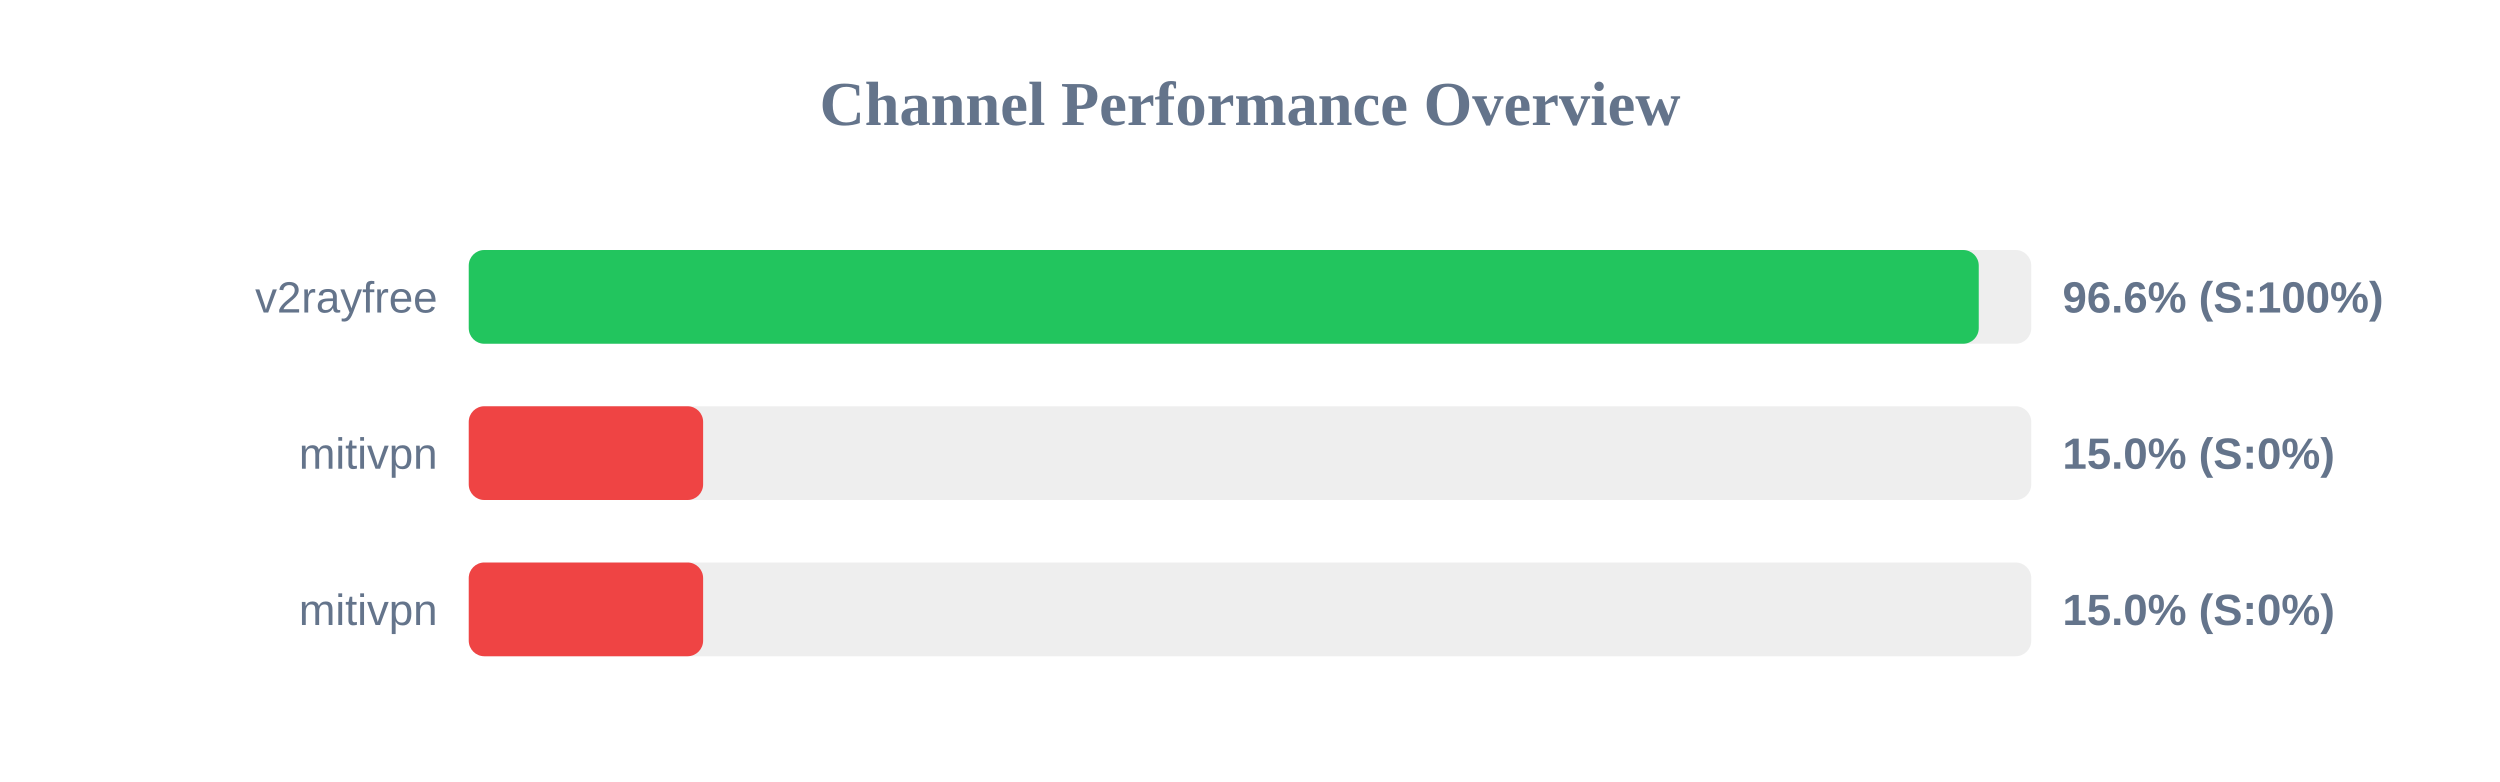
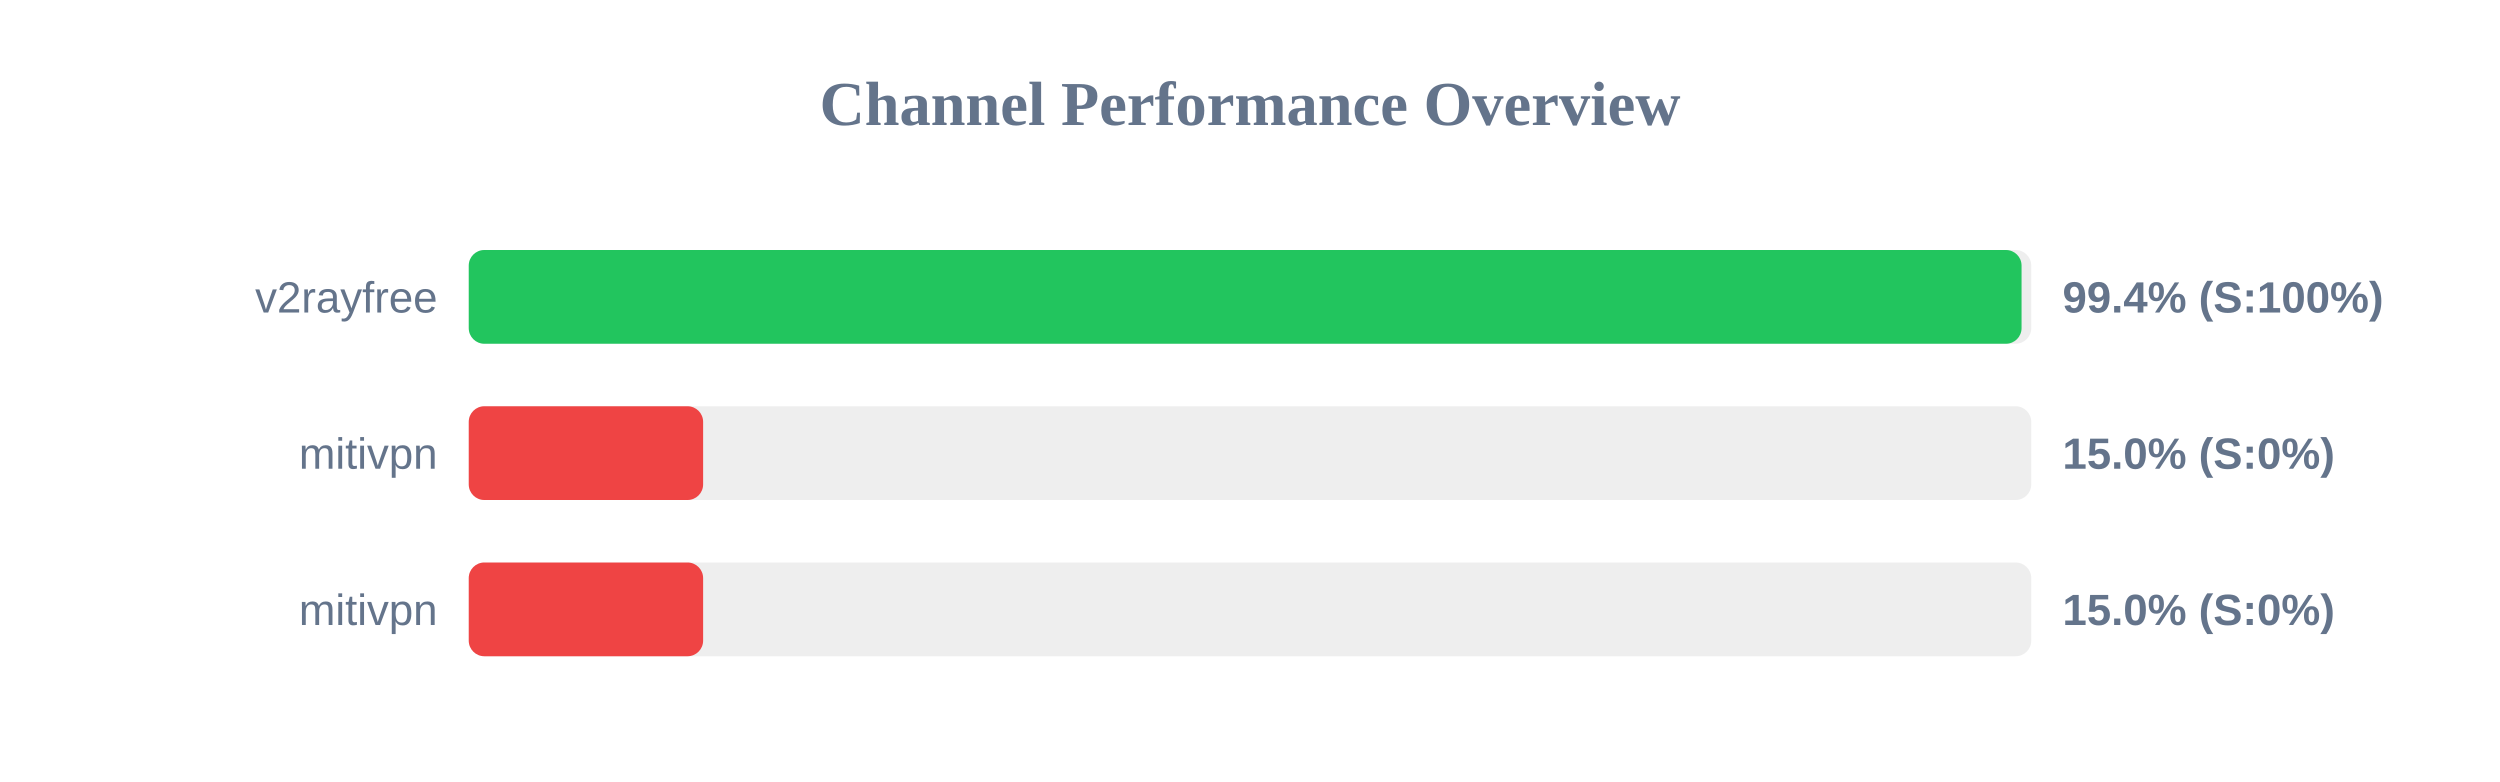
<svg xmlns="http://www.w3.org/2000/svg" width="800" height="250" version="1.1">
  <style>
        .row { font: 14px Arial; fill: #64748b; }
        .score { font: bold 14px Arial; fill: #64748b; }
    </style>
  <text x="400" y="40" text-anchor="middle" font-size="20px" font-weight="bold" fill="#64748b">Channel Performance Overview</text>
  <rect x="150" y="80" width="500" height="30" fill="#eee" rx="5" />
-   <rect x="150" y="80" width="483.2" height="30" fill="#22c55e" rx="5" />
+   <rect x="150" y="80" width="496.9" height="30" fill="#22c55e" rx="5" />
  <text x="140" y="100" text-anchor="end" class="row">v2rayfree</text>
-   <text x="660" y="100" text-anchor="start" class="score">96.6% (S:100%)</text>
+   <text x="660" y="100" text-anchor="start" class="score">99.4% (S:100%)</text>
  <rect x="150" y="130" width="500" height="30" fill="#eee" rx="5" />
  <rect x="150" y="130" width="75.0" height="30" fill="#ef4444" rx="5" />
  <text x="140" y="150" text-anchor="end" class="row">mitivpn</text>
  <text x="660" y="150" text-anchor="start" class="score">15.0% (S:0%)</text>
  <rect x="150" y="180" width="500" height="30" fill="#eee" rx="5" />
  <rect x="150" y="180" width="75.0" height="30" fill="#ef4444" rx="5" />
  <text x="140" y="200" text-anchor="end" class="row">mitivpn</text>
  <text x="660" y="200" text-anchor="start" class="score">15.0% (S:0%)</text>
</svg>
